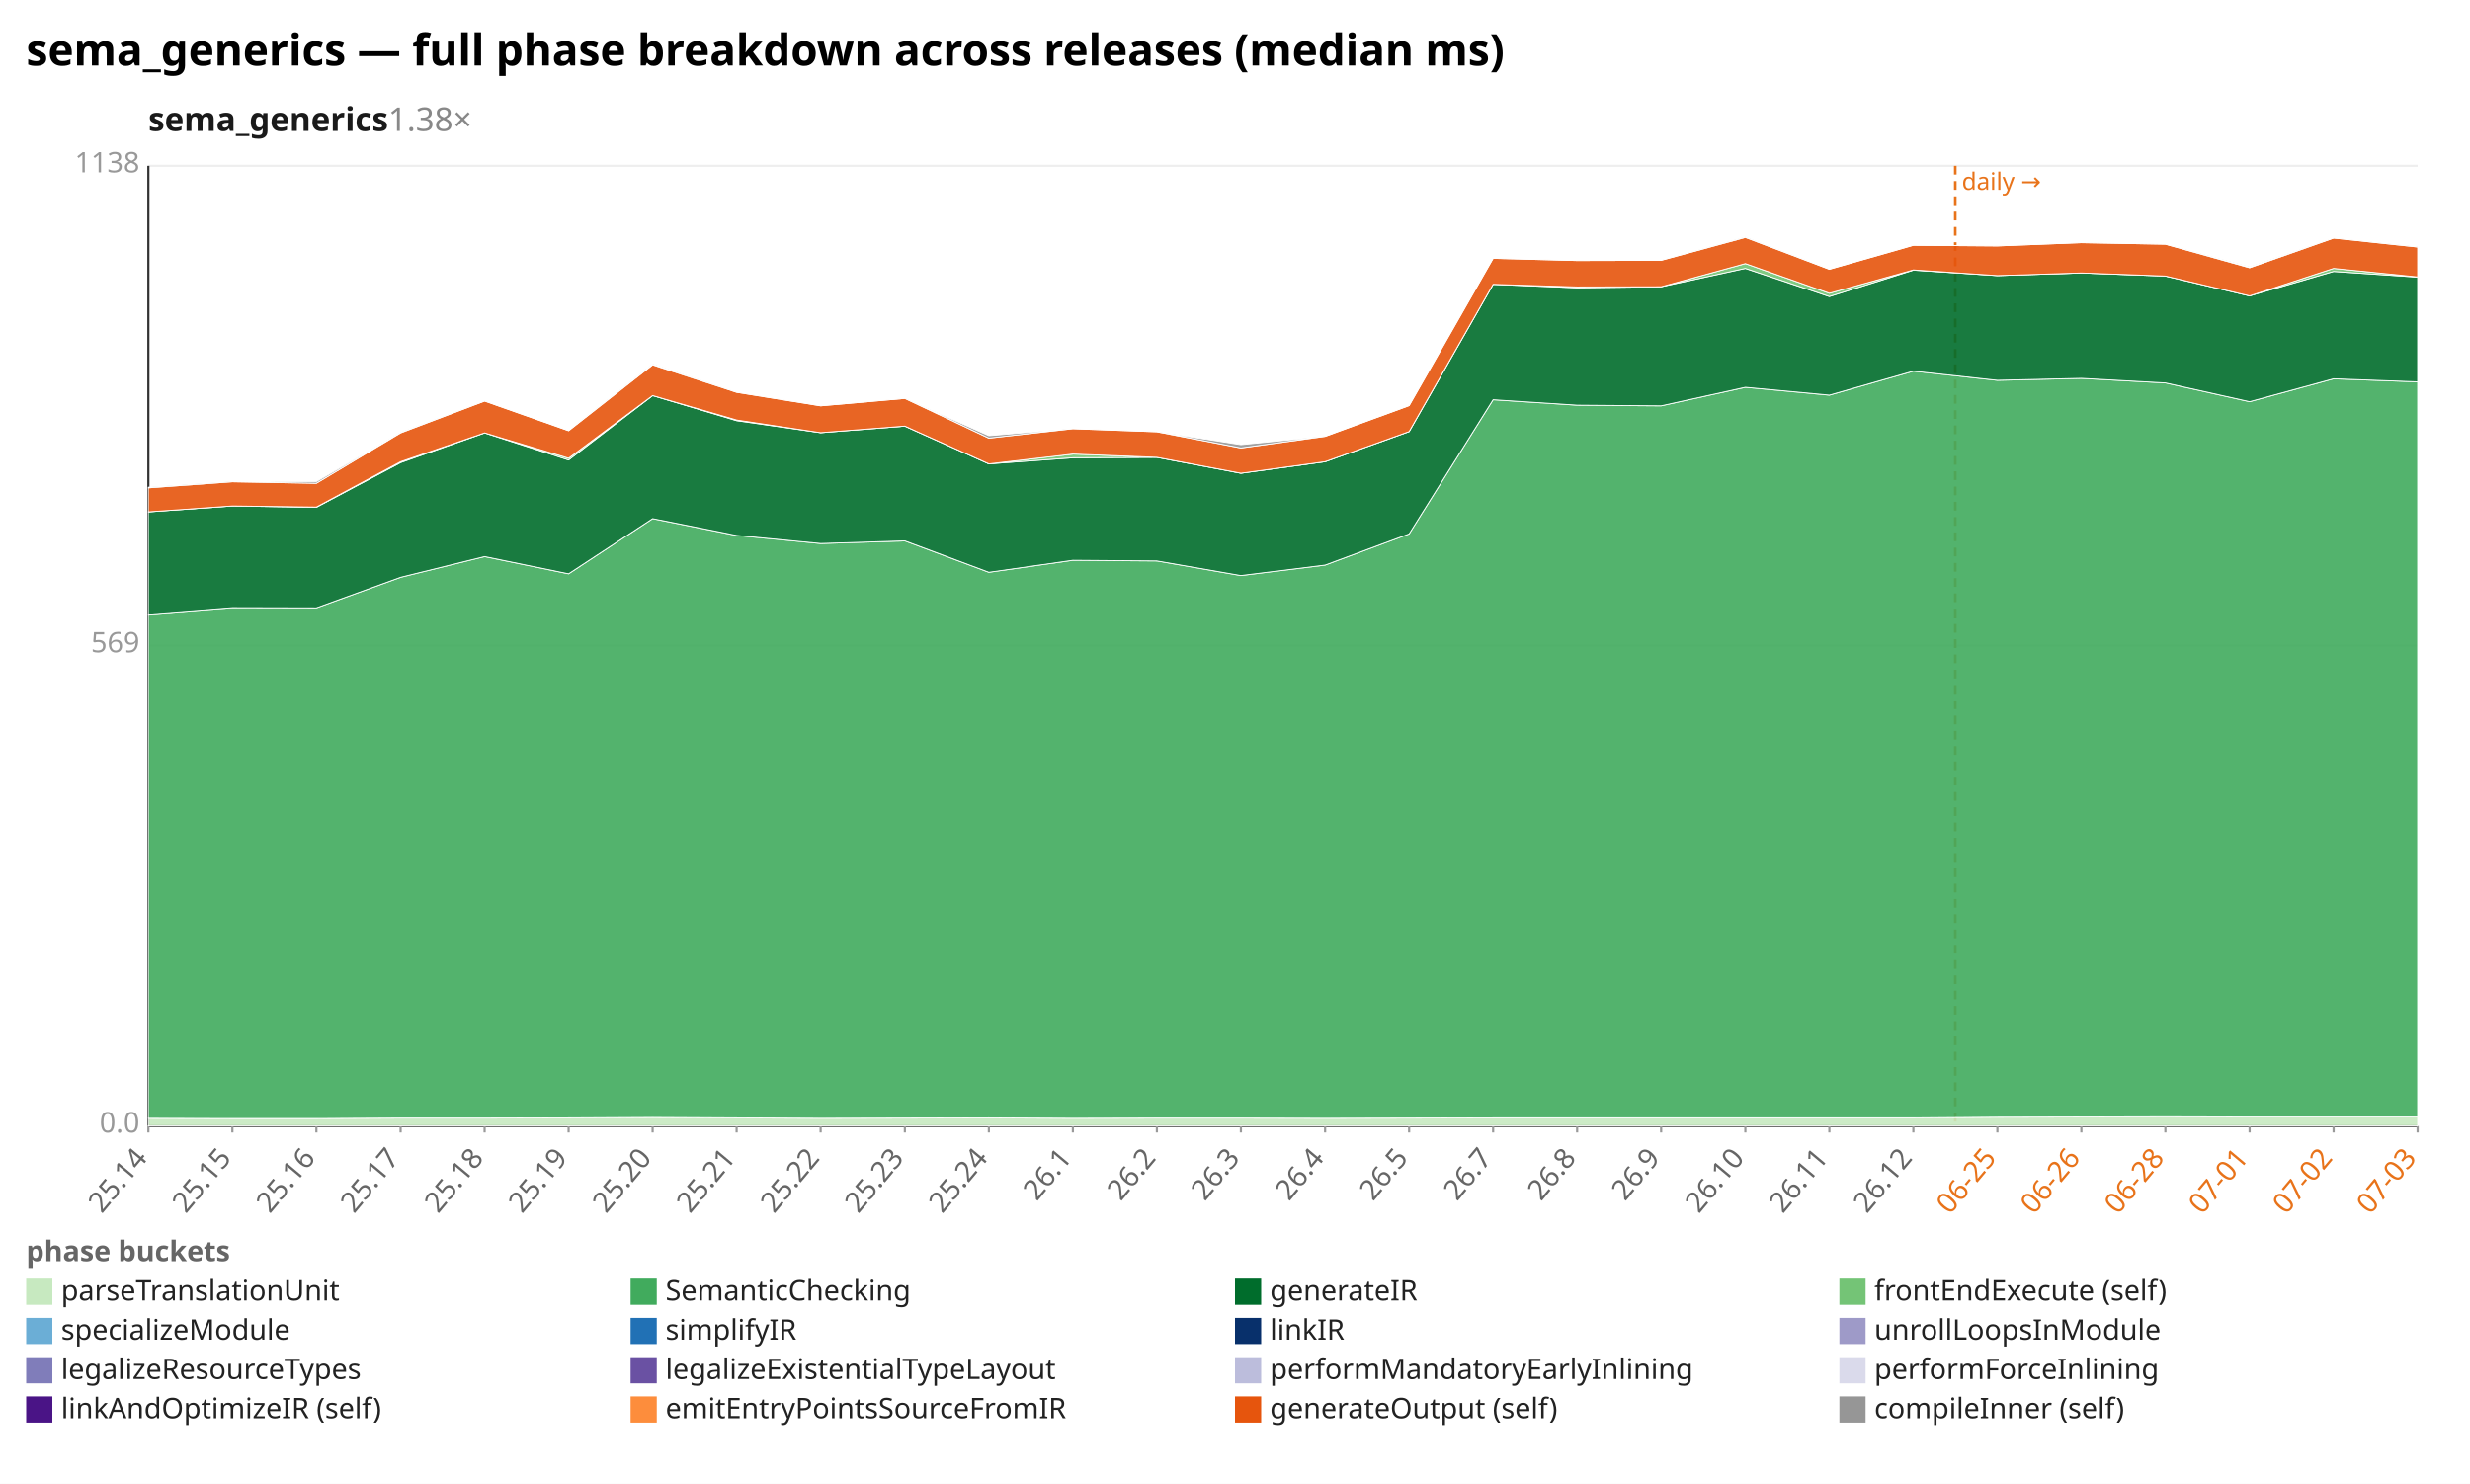
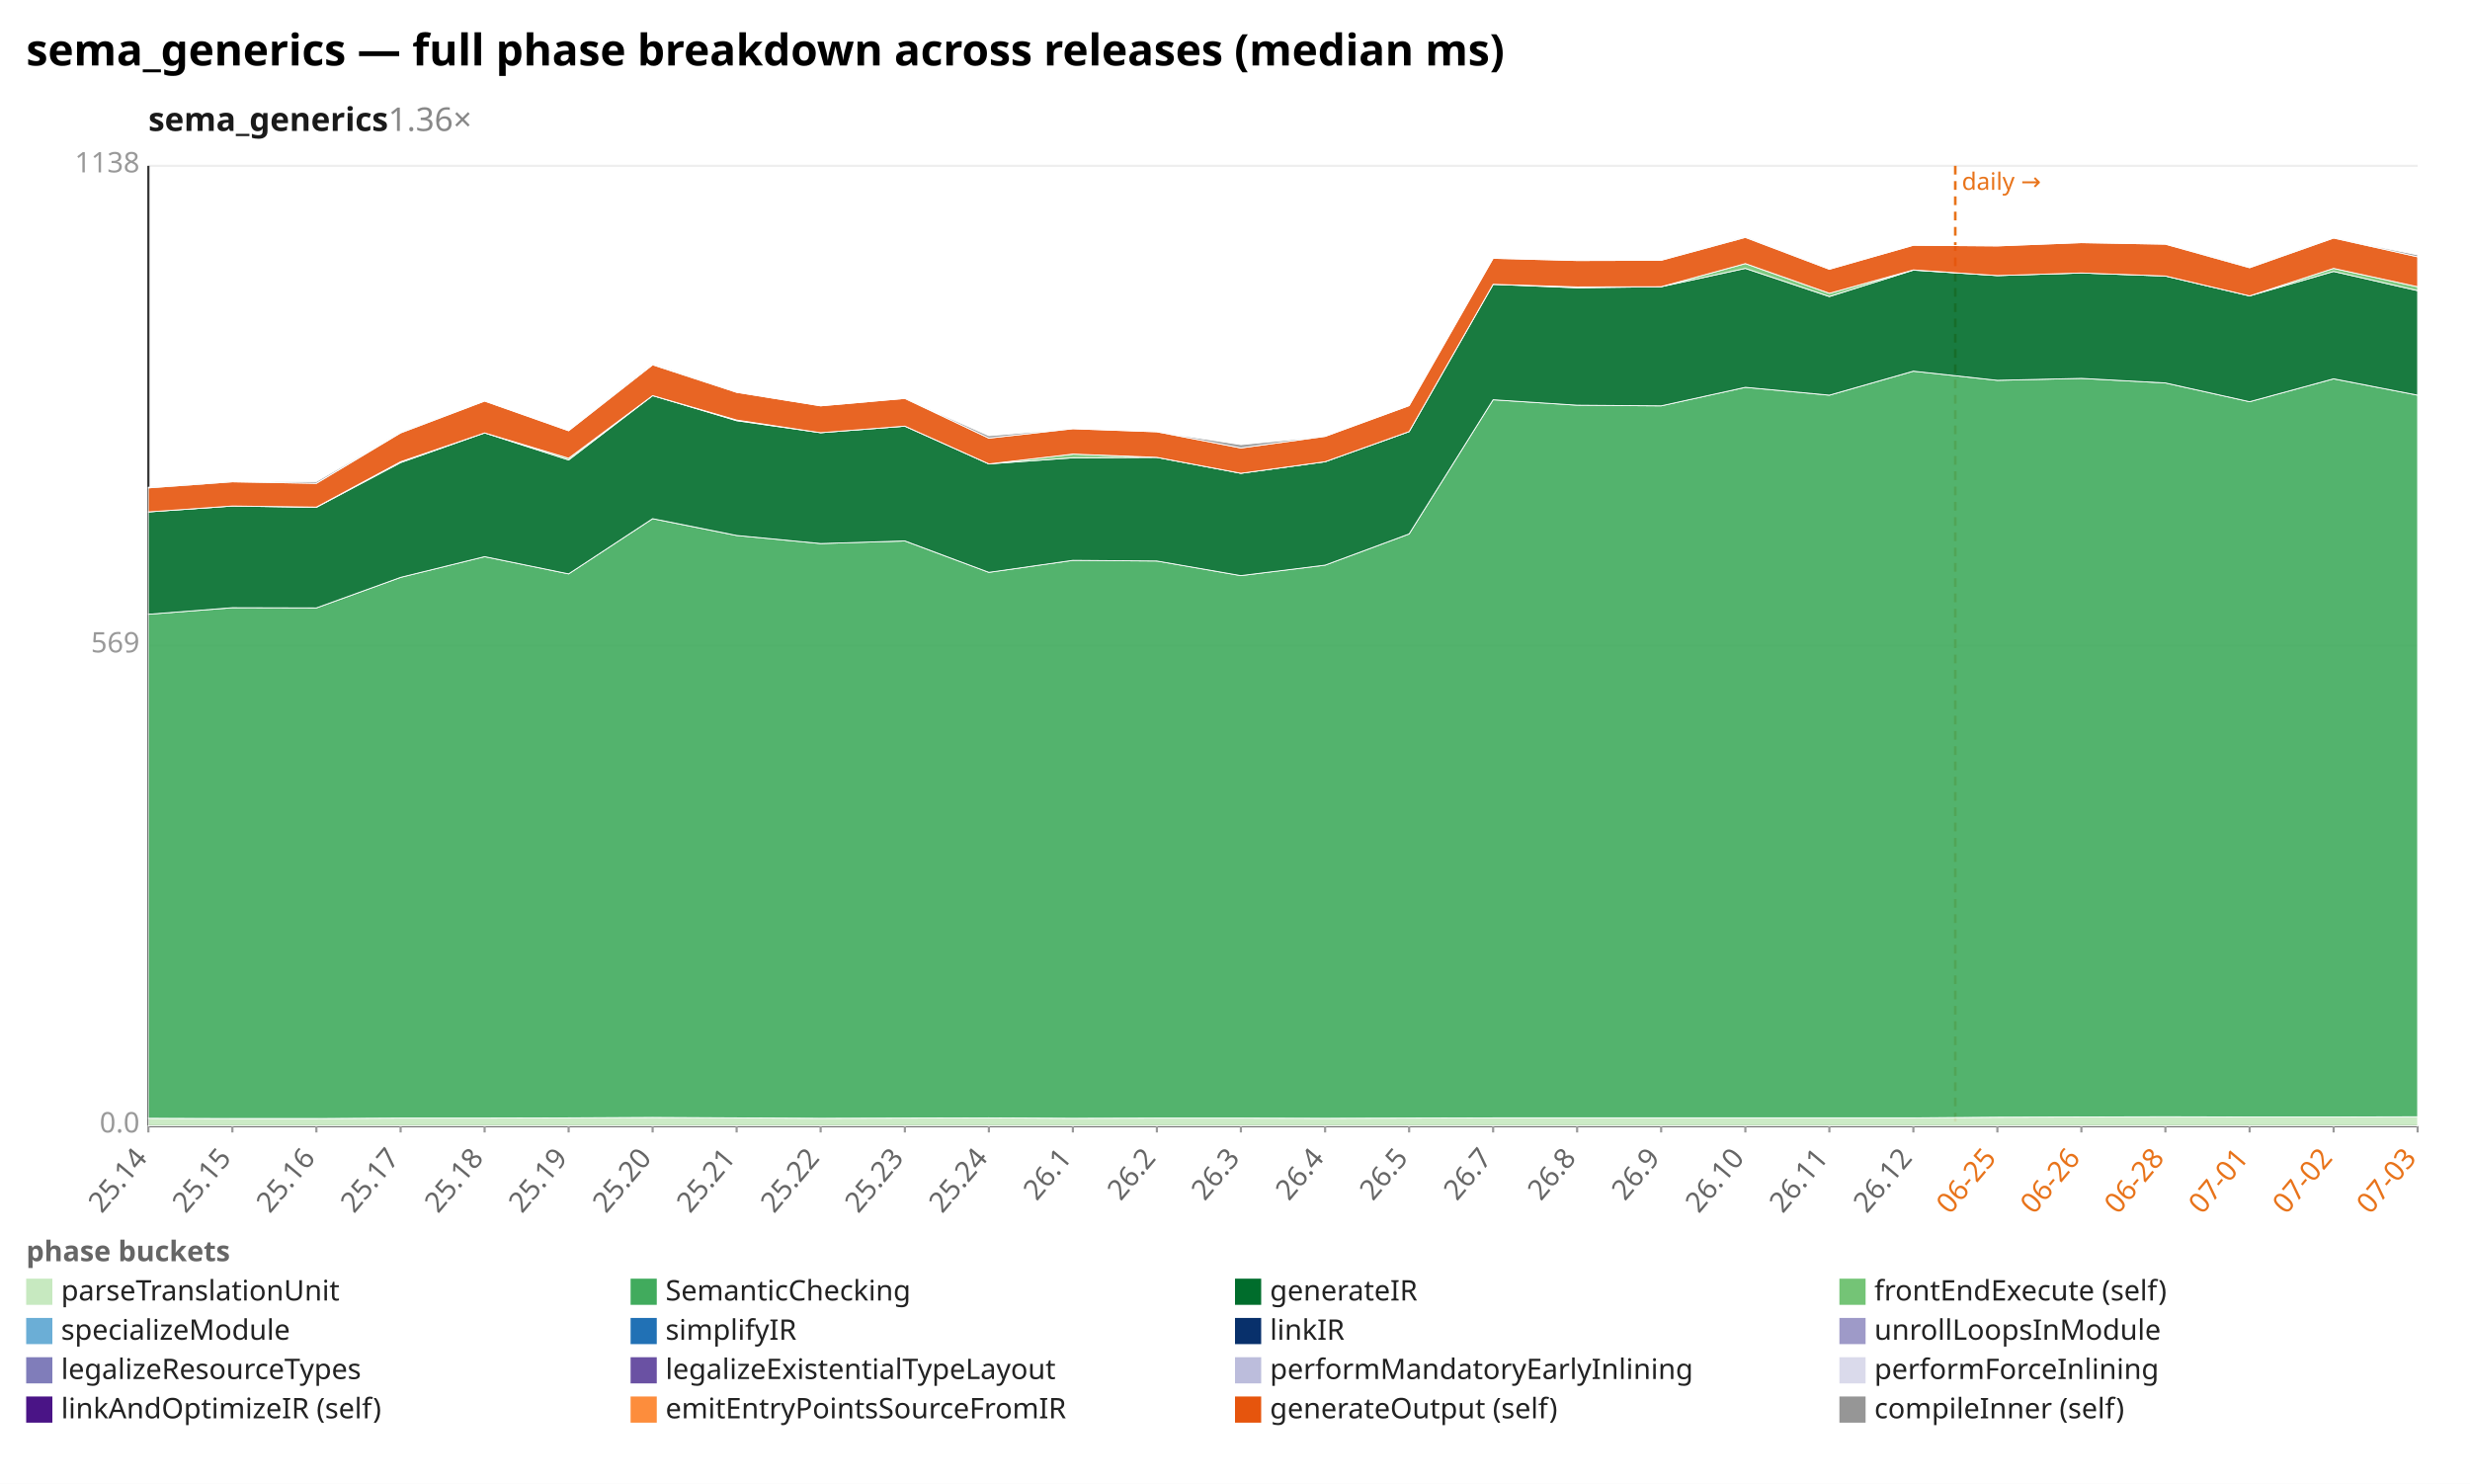
<svg xmlns="http://www.w3.org/2000/svg" width="1132" height="680" viewBox="0 0 1132 680" preserveAspectRatio="xMidYMid meet" font-family="sans-serif" font-size="13">
  <rect width="1132" height="680" fill="white" />
  <text x="12" y="30" font-size="20" font-weight="bold">sema_generics — full phase breakdown across releases (median ms)</text>
-   <text x="68" y="60" font-size="15" font-weight="600" fill="#1a1a1a">sema_generics<tspan fill="#888" font-weight="400" text-decoration="none">  1.38×</tspan>
+   <text x="68" y="60" font-size="15" font-weight="600" fill="#1a1a1a">sema_generics<tspan fill="#888" font-weight="400" text-decoration="none">  1.36×</tspan>
  </text>
  <line x1="68.0" y1="516.0" x2="1108.0" y2="516.0" stroke="#eee" />
  <text x="64.0" y="519.0" text-anchor="end" fill="#999">0.0</text>
  <line x1="68.0" y1="296.0" x2="1108.0" y2="296.0" stroke="#eee" />
  <text x="64.0" y="299.0" text-anchor="end" fill="#999">569</text>
  <line x1="68.0" y1="76.0" x2="1108.0" y2="76.0" stroke="#eee" />
  <text x="64.0" y="79.0" text-anchor="end" fill="#999">1138</text>
  <line x1="68.0" y1="76.0" x2="68.0" y2="516.0" stroke="#333" />
  <line x1="68.0" y1="516.0" x2="1108.0" y2="516.0" stroke="#333" />
  <line x1="896.1" y1="76.0" x2="896.1" y2="516.0" stroke="#e8731a" stroke-width="1.2" stroke-dasharray="4 3" />
  <text x="899.1" y="87.0" fill="#e8731a" font-size="11">daily →</text>
  <line x1="68.0" y1="516.0" x2="68.0" y2="519.0" stroke="#999" />
  <text x="68.0" y="531.0" text-anchor="end" fill="#666" transform="rotate(-50 68.0 531.0)">25.14</text>
  <line x1="106.5" y1="516.0" x2="106.5" y2="519.0" stroke="#999" />
  <text x="106.5" y="531.0" text-anchor="end" fill="#666" transform="rotate(-50 106.5 531.0)">25.15</text>
  <line x1="145.0" y1="516.0" x2="145.0" y2="519.0" stroke="#999" />
  <text x="145.0" y="531.0" text-anchor="end" fill="#666" transform="rotate(-50 145.0 531.0)">25.16</text>
  <line x1="183.6" y1="516.0" x2="183.6" y2="519.0" stroke="#999" />
  <text x="183.6" y="531.0" text-anchor="end" fill="#666" transform="rotate(-50 183.6 531.0)">25.17</text>
  <line x1="222.1" y1="516.0" x2="222.1" y2="519.0" stroke="#999" />
  <text x="222.1" y="531.0" text-anchor="end" fill="#666" transform="rotate(-50 222.1 531.0)">25.18</text>
  <line x1="260.6" y1="516.0" x2="260.6" y2="519.0" stroke="#999" />
  <text x="260.6" y="531.0" text-anchor="end" fill="#666" transform="rotate(-50 260.6 531.0)">25.19</text>
  <line x1="299.1" y1="516.0" x2="299.1" y2="519.0" stroke="#999" />
  <text x="299.1" y="531.0" text-anchor="end" fill="#666" transform="rotate(-50 299.1 531.0)">25.20</text>
  <line x1="337.6" y1="516.0" x2="337.6" y2="519.0" stroke="#999" />
  <text x="337.6" y="531.0" text-anchor="end" fill="#666" transform="rotate(-50 337.6 531.0)">25.21</text>
  <line x1="376.1" y1="516.0" x2="376.1" y2="519.0" stroke="#999" />
  <text x="376.1" y="531.0" text-anchor="end" fill="#666" transform="rotate(-50 376.1 531.0)">25.22</text>
  <line x1="414.7" y1="516.0" x2="414.7" y2="519.0" stroke="#999" />
  <text x="414.7" y="531.0" text-anchor="end" fill="#666" transform="rotate(-50 414.7 531.0)">25.23</text>
  <line x1="453.2" y1="516.0" x2="453.2" y2="519.0" stroke="#999" />
  <text x="453.2" y="531.0" text-anchor="end" fill="#666" transform="rotate(-50 453.2 531.0)">25.24</text>
  <line x1="491.7" y1="516.0" x2="491.7" y2="519.0" stroke="#999" />
  <text x="491.7" y="531.0" text-anchor="end" fill="#666" transform="rotate(-50 491.7 531.0)">26.1</text>
  <line x1="530.2" y1="516.0" x2="530.2" y2="519.0" stroke="#999" />
  <text x="530.2" y="531.0" text-anchor="end" fill="#666" transform="rotate(-50 530.2 531.0)">26.2</text>
  <line x1="568.7" y1="516.0" x2="568.7" y2="519.0" stroke="#999" />
  <text x="568.7" y="531.0" text-anchor="end" fill="#666" transform="rotate(-50 568.7 531.0)">26.3</text>
  <line x1="607.3" y1="516.0" x2="607.3" y2="519.0" stroke="#999" />
  <text x="607.3" y="531.0" text-anchor="end" fill="#666" transform="rotate(-50 607.3 531.0)">26.4</text>
  <line x1="645.8" y1="516.0" x2="645.8" y2="519.0" stroke="#999" />
  <text x="645.8" y="531.0" text-anchor="end" fill="#666" transform="rotate(-50 645.8 531.0)">26.5</text>
  <line x1="684.3" y1="516.0" x2="684.3" y2="519.0" stroke="#999" />
  <text x="684.3" y="531.0" text-anchor="end" fill="#666" transform="rotate(-50 684.3 531.0)">26.7</text>
  <line x1="722.8" y1="516.0" x2="722.8" y2="519.0" stroke="#999" />
  <text x="722.8" y="531.0" text-anchor="end" fill="#666" transform="rotate(-50 722.8 531.0)">26.8</text>
  <line x1="761.3" y1="516.0" x2="761.3" y2="519.0" stroke="#999" />
  <text x="761.3" y="531.0" text-anchor="end" fill="#666" transform="rotate(-50 761.3 531.0)">26.9</text>
  <line x1="799.9" y1="516.0" x2="799.9" y2="519.0" stroke="#999" />
  <text x="799.9" y="531.0" text-anchor="end" fill="#666" transform="rotate(-50 799.9 531.0)">26.10</text>
  <line x1="838.4" y1="516.0" x2="838.4" y2="519.0" stroke="#999" />
  <text x="838.4" y="531.0" text-anchor="end" fill="#666" transform="rotate(-50 838.4 531.0)">26.11</text>
  <line x1="876.9" y1="516.0" x2="876.9" y2="519.0" stroke="#999" />
  <text x="876.9" y="531.0" text-anchor="end" fill="#666" transform="rotate(-50 876.9 531.0)">26.12</text>
  <line x1="915.4" y1="516.0" x2="915.4" y2="519.0" stroke="#999" />
  <text x="915.4" y="531.0" text-anchor="end" fill="#e8731a" transform="rotate(-50 915.4 531.0)">06-25</text>
  <line x1="953.9" y1="516.0" x2="953.9" y2="519.0" stroke="#999" />
  <text x="953.9" y="531.0" text-anchor="end" fill="#e8731a" transform="rotate(-50 953.9 531.0)">06-26</text>
  <line x1="992.4" y1="516.0" x2="992.4" y2="519.0" stroke="#999" />
  <text x="992.4" y="531.0" text-anchor="end" fill="#e8731a" transform="rotate(-50 992.4 531.0)">06-28</text>
  <line x1="1031.0" y1="516.0" x2="1031.0" y2="519.0" stroke="#999" />
  <text x="1031.0" y="531.0" text-anchor="end" fill="#e8731a" transform="rotate(-50 1031.0 531.0)">07-01</text>
  <line x1="1069.5" y1="516.0" x2="1069.5" y2="519.0" stroke="#999" />
  <text x="1069.5" y="531.0" text-anchor="end" fill="#e8731a" transform="rotate(-50 1069.5 531.0)">07-02</text>
  <line x1="1108.0" y1="516.0" x2="1108.0" y2="519.0" stroke="#999" />
  <text x="1108.0" y="531.0" text-anchor="end" fill="#e8731a" transform="rotate(-50 1108.0 531.0)">07-03</text>
-   <polygon points="68.0,512.5 106.5,512.6 145.0,512.6 183.6,512.4 222.1,512.4 260.6,512.3 299.1,512.1 337.6,512.3 376.1,512.5 414.7,512.4 453.2,512.3 491.7,512.5 530.2,512.4 568.7,512.4 607.3,512.5 645.8,512.4 684.3,512.3 722.8,512.3 761.3,512.3 799.9,512.3 838.4,512.3 876.9,512.3 915.4,512.0 953.9,511.9 992.4,511.8 1031.0,511.9 1069.5,511.9 1108.0,511.9 1108.0,516.0 1069.5,516.0 1031.0,516.0 992.4,516.0 953.9,516.0 915.4,516.0 876.9,516.0 838.4,516.0 799.9,516.0 761.3,516.0 722.8,516.0 684.3,516.0 645.8,516.0 607.3,516.0 568.7,516.0 530.2,516.0 491.7,516.0 453.2,516.0 414.7,516.0 376.1,516.0 337.6,516.0 299.1,516.0 260.6,516.0 222.1,516.0 183.6,516.0 145.0,516.0 106.5,516.0 68.0,516.0" fill="#c7e9c0" fill-opacity="0.9" stroke="#fff" stroke-width="0.4" />
-   <polygon points="68.0,281.5 106.5,278.5 145.0,278.6 183.6,264.6 222.1,255.1 260.6,263.0 299.1,237.7 337.6,245.4 376.1,249.1 414.7,247.9 453.2,262.3 491.7,256.8 530.2,257.1 568.7,263.8 607.3,259.0 645.8,244.7 684.3,183.2 722.8,185.7 761.3,186.0 799.9,177.5 838.4,181.1 876.9,170.1 915.4,174.3 953.9,173.4 992.4,175.5 1031.0,184.1 1069.5,173.6 1108.0,175.0 1108.0,511.9 1069.5,511.9 1031.0,511.9 992.4,511.8 953.9,511.9 915.4,512.0 876.9,512.3 838.4,512.3 799.9,512.3 761.3,512.3 722.8,512.3 684.3,512.3 645.8,512.4 607.3,512.5 568.7,512.4 530.2,512.4 491.7,512.5 453.2,512.3 414.7,512.4 376.1,512.5 337.6,512.3 299.1,512.1 260.6,512.3 222.1,512.4 183.6,512.4 145.0,512.6 106.5,512.6 68.0,512.5" fill="#41ab5d" fill-opacity="0.9" stroke="#fff" stroke-width="0.4" />
-   <polygon points="68.0,234.6 106.5,231.9 145.0,232.5 183.6,212.0 222.1,198.4 260.6,210.8 299.1,181.3 337.6,192.8 376.1,198.3 414.7,195.3 453.2,212.6 491.7,209.8 530.2,209.6 568.7,216.9 607.3,211.6 645.8,197.8 684.3,130.3 722.8,131.9 761.3,131.4 799.9,123.0 838.4,135.9 876.9,123.8 915.4,126.3 953.9,125.1 992.4,126.5 1031.0,135.6 1069.5,124.4 1108.0,127.0 1108.0,175.0 1069.5,173.6 1031.0,184.1 992.4,175.5 953.9,173.4 915.4,174.3 876.9,170.1 838.4,181.1 799.9,177.5 761.3,186.0 722.8,185.7 684.3,183.2 645.8,244.7 607.3,259.0 568.7,263.8 530.2,257.1 491.7,256.8 453.2,262.3 414.7,247.9 376.1,249.1 337.6,245.4 299.1,237.7 260.6,263.0 222.1,255.1 183.6,264.6 145.0,278.6 106.5,278.5 68.0,281.5" fill="#006d2c" fill-opacity="0.9" stroke="#fff" stroke-width="0.4" />
-   <polygon points="68.0,234.6 106.5,231.9 145.0,232.4 183.6,211.6 222.1,198.4 260.6,210.0 299.1,181.3 337.6,192.5 376.1,198.3 414.7,195.3 453.2,212.6 491.7,208.1 530.2,209.6 568.7,216.9 607.3,211.6 645.8,197.8 684.3,130.3 722.8,131.5 761.3,131.4 799.9,120.8 838.4,134.4 876.9,123.7 915.4,126.3 953.9,125.1 992.4,126.5 1031.0,135.6 1069.5,123.0 1108.0,126.9 1108.0,127.0 1069.5,124.4 1031.0,135.6 992.4,126.5 953.9,125.1 915.4,126.3 876.9,123.8 838.4,135.9 799.9,123.0 761.3,131.4 722.8,131.9 684.3,130.3 645.8,197.8 607.3,211.6 568.7,216.9 530.2,209.6 491.7,209.8 453.2,212.6 414.7,195.3 376.1,198.3 337.6,192.8 299.1,181.3 260.6,210.8 222.1,198.4 183.6,212.0 145.0,232.5 106.5,231.9 68.0,234.6" fill="#74c476" fill-opacity="0.9" stroke="#fff" stroke-width="0.4" />
-   <polygon points="68.0,223.6 106.5,220.8 145.0,221.5 183.6,198.4 222.1,183.8 260.6,197.4 299.1,167.2 337.6,179.8 376.1,186.0 414.7,182.6 453.2,200.8 491.7,196.5 530.2,197.9 568.7,205.3 607.3,200.0 645.8,185.9 684.3,118.4 722.8,119.4 761.3,119.3 799.9,108.8 838.4,123.4 876.9,112.4 915.4,112.7 953.9,111.2 992.4,111.9 1031.0,122.7 1069.5,109.1 1108.0,113.2 1108.0,126.9 1069.5,123.0 1031.0,135.6 992.4,126.5 953.9,125.1 915.4,126.3 876.9,123.7 838.4,134.4 799.9,120.8 761.3,131.4 722.8,131.5 684.3,130.3 645.8,197.8 607.3,211.6 568.7,216.9 530.2,209.6 491.7,208.1 453.2,212.6 414.7,195.3 376.1,198.3 337.6,192.5 299.1,181.3 260.6,210.0 222.1,198.4 183.6,211.6 145.0,232.4 106.5,231.9 68.0,234.6" fill="#e6550d" fill-opacity="0.9" stroke="#fff" stroke-width="0.4" />
-   <polygon points="68.0,223.3 106.5,220.7 145.0,220.7 183.6,198.2 222.1,183.8 260.6,197.4 299.1,166.8 337.6,179.8 376.1,186.0 414.7,182.6 453.2,199.7 491.7,196.5 530.2,197.9 568.7,203.8 607.3,200.0 645.8,185.9 684.3,118.4 722.8,119.4 761.3,119.3 799.9,108.6 838.4,123.4 876.9,112.4 915.4,112.7 953.9,111.2 992.4,111.9 1031.0,122.3 1069.5,109.1 1108.0,113.1 1108.0,113.2 1069.5,109.1 1031.0,122.7 992.4,111.9 953.9,111.2 915.4,112.7 876.9,112.4 838.4,123.4 799.9,108.8 761.3,119.3 722.8,119.4 684.3,118.4 645.8,185.9 607.3,200.0 568.7,205.3 530.2,197.9 491.7,196.5 453.2,200.8 414.7,182.6 376.1,186.0 337.6,179.8 299.1,167.2 260.6,197.4 222.1,183.8 183.6,198.4 145.0,221.5 106.5,220.8 68.0,223.6" fill="#969696" fill-opacity="0.9" stroke="#fff" stroke-width="0.4" />
+   <polygon points="68.0,512.5 106.5,512.6 145.0,512.6 183.6,512.4 222.1,512.4 260.6,512.3 299.1,512.1 337.6,512.3 376.1,512.5 414.7,512.4 453.2,512.3 491.7,512.5 530.2,512.4 568.7,512.4 607.3,512.5 645.8,512.4 684.3,512.3 722.8,512.3 761.3,512.3 799.9,512.3 838.4,512.3 876.9,512.3 915.4,512.0 953.9,511.9 992.4,511.8 1031.0,511.9 1069.5,511.9 1108.0,511.8 1108.0,516.0 1069.5,516.0 1031.0,516.0 992.4,516.0 953.9,516.0 915.4,516.0 876.9,516.0 838.4,516.0 799.9,516.0 761.3,516.0 722.8,516.0 684.3,516.0 645.8,516.0 607.3,516.0 568.7,516.0 530.2,516.0 491.7,516.0 453.2,516.0 414.7,516.0 376.1,516.0 337.6,516.0 299.1,516.0 260.6,516.0 222.1,516.0 183.6,516.0 145.0,516.0 106.5,516.0 68.0,516.0" fill="#c7e9c0" fill-opacity="0.9" stroke="#fff" stroke-width="0.4" />
+   <polygon points="68.0,281.5 106.5,278.5 145.0,278.6 183.6,264.6 222.1,255.1 260.6,263.0 299.1,237.7 337.6,245.4 376.1,249.1 414.7,247.9 453.2,262.3 491.7,256.8 530.2,257.1 568.7,263.8 607.3,259.0 645.8,244.7 684.3,183.2 722.8,185.7 761.3,186.0 799.9,177.5 838.4,181.1 876.9,170.1 915.4,174.3 953.9,173.4 992.4,175.5 1031.0,184.1 1069.5,173.6 1108.0,181.1 1108.0,511.8 1069.5,511.9 1031.0,511.9 992.4,511.8 953.9,511.9 915.4,512.0 876.9,512.3 838.4,512.3 799.9,512.3 761.3,512.3 722.8,512.3 684.3,512.3 645.8,512.4 607.3,512.5 568.7,512.4 530.2,512.4 491.7,512.5 453.2,512.3 414.7,512.4 376.1,512.5 337.6,512.3 299.1,512.1 260.6,512.3 222.1,512.4 183.6,512.4 145.0,512.6 106.5,512.6 68.0,512.5" fill="#41ab5d" fill-opacity="0.9" stroke="#fff" stroke-width="0.4" />
+   <polygon points="68.0,234.6 106.5,231.9 145.0,232.5 183.6,212.0 222.1,198.4 260.6,210.8 299.1,181.3 337.6,192.8 376.1,198.3 414.7,195.3 453.2,212.6 491.7,209.8 530.2,209.6 568.7,216.9 607.3,211.6 645.8,197.8 684.3,130.3 722.8,131.9 761.3,131.4 799.9,123.0 838.4,135.9 876.9,123.8 915.4,126.3 953.9,125.1 992.4,126.5 1031.0,135.6 1069.5,124.4 1108.0,133.2 1108.0,181.1 1069.5,173.6 1031.0,184.1 992.4,175.5 953.9,173.4 915.4,174.3 876.9,170.1 838.4,181.1 799.9,177.5 761.3,186.0 722.8,185.7 684.3,183.2 645.8,244.7 607.3,259.0 568.7,263.8 530.2,257.1 491.7,256.8 453.2,262.3 414.7,247.9 376.1,249.1 337.6,245.4 299.1,237.7 260.6,263.0 222.1,255.1 183.6,264.6 145.0,278.6 106.5,278.5 68.0,281.5" fill="#006d2c" fill-opacity="0.9" stroke="#fff" stroke-width="0.4" />
+   <polygon points="68.0,234.6 106.5,231.9 145.0,232.4 183.6,211.6 222.1,198.4 260.6,210.0 299.1,181.3 337.6,192.5 376.1,198.3 414.7,195.3 453.2,212.6 491.7,208.1 530.2,209.6 568.7,216.9 607.3,211.6 645.8,197.8 684.3,130.3 722.8,131.5 761.3,131.4 799.9,120.8 838.4,134.4 876.9,123.7 915.4,126.3 953.9,125.1 992.4,126.5 1031.0,135.6 1069.5,123.0 1108.0,131.4 1108.0,133.2 1069.5,124.4 1031.0,135.6 992.4,126.5 953.9,125.1 915.4,126.3 876.9,123.8 838.4,135.9 799.9,123.0 761.3,131.4 722.8,131.9 684.3,130.3 645.8,197.8 607.3,211.6 568.7,216.9 530.2,209.6 491.7,209.8 453.2,212.6 414.7,195.3 376.1,198.3 337.6,192.8 299.1,181.3 260.6,210.8 222.1,198.4 183.6,212.0 145.0,232.5 106.5,231.9 68.0,234.6" fill="#74c476" fill-opacity="0.9" stroke="#fff" stroke-width="0.4" />
+   <polygon points="68.0,223.6 106.5,220.8 145.0,221.5 183.6,198.4 222.1,183.8 260.6,197.4 299.1,167.2 337.6,179.8 376.1,186.0 414.7,182.6 453.2,200.8 491.7,196.5 530.2,197.9 568.7,205.3 607.3,200.0 645.8,185.9 684.3,118.4 722.8,119.4 761.3,119.3 799.9,108.8 838.4,123.4 876.9,112.4 915.4,112.7 953.9,111.2 992.4,111.9 1031.0,122.7 1069.5,109.1 1108.0,117.7 1108.0,131.4 1069.5,123.0 1031.0,135.6 992.4,126.5 953.9,125.1 915.4,126.3 876.9,123.7 838.4,134.4 799.9,120.8 761.3,131.4 722.8,131.5 684.3,130.3 645.8,197.8 607.3,211.6 568.7,216.9 530.2,209.6 491.7,208.1 453.2,212.6 414.7,195.3 376.1,198.3 337.6,192.5 299.1,181.3 260.6,210.0 222.1,198.4 183.6,211.6 145.0,232.4 106.5,231.9 68.0,234.6" fill="#e6550d" fill-opacity="0.9" stroke="#fff" stroke-width="0.4" />
+   <polygon points="68.0,223.3 106.5,220.7 145.0,220.7 183.6,198.2 222.1,183.8 260.6,197.4 299.1,166.8 337.6,179.8 376.1,186.0 414.7,182.6 453.2,199.7 491.7,196.5 530.2,197.9 568.7,203.8 607.3,200.0 645.8,185.9 684.3,118.4 722.8,119.4 761.3,119.3 799.9,108.6 838.4,123.4 876.9,112.4 915.4,112.7 953.9,111.2 992.4,111.9 1031.0,122.3 1069.5,109.1 1108.0,116.8 1108.0,117.7 1069.5,109.1 1031.0,122.7 992.4,111.9 953.9,111.2 915.4,112.7 876.9,112.4 838.4,123.4 799.9,108.8 761.3,119.3 722.8,119.4 684.3,118.4 645.8,185.9 607.3,200.0 568.7,205.3 530.2,197.9 491.7,196.5 453.2,200.8 414.7,182.6 376.1,186.0 337.6,179.8 299.1,167.2 260.6,197.4 222.1,183.8 183.6,198.4 145.0,221.5 106.5,220.8 68.0,223.6" fill="#969696" fill-opacity="0.9" stroke="#fff" stroke-width="0.4" />
  <text x="12" y="578" fill="#666" font-weight="600">phase buckets</text>
  <rect x="12" y="586" width="12" height="12" fill="#c7e9c0" />
  <text x="28" y="596" fill="#222">parseTranslationUnit</text>
  <rect x="289" y="586" width="12" height="12" fill="#41ab5d" />
  <text x="305" y="596" fill="#222">SemanticChecking</text>
  <rect x="566" y="586" width="12" height="12" fill="#006d2c" />
  <text x="582" y="596" fill="#222">generateIR</text>
  <rect x="843" y="586" width="12" height="12" fill="#74c476" />
  <text x="859" y="596" fill="#222">frontEndExecute (self)</text>
  <rect x="12" y="604" width="12" height="12" fill="#6baed6" />
  <text x="28" y="614" fill="#222">specializeModule</text>
  <rect x="289" y="604" width="12" height="12" fill="#2171b5" />
  <text x="305" y="614" fill="#222">simplifyIR</text>
  <rect x="566" y="604" width="12" height="12" fill="#08306b" />
  <text x="582" y="614" fill="#222">linkIR</text>
  <rect x="843" y="604" width="12" height="12" fill="#9e9ac8" />
  <text x="859" y="614" fill="#222">unrollLoopsInModule</text>
  <rect x="12" y="622" width="12" height="12" fill="#807dba" />
  <text x="28" y="632" fill="#222">legalizeResourceTypes</text>
  <rect x="289" y="622" width="12" height="12" fill="#6a51a3" />
  <text x="305" y="632" fill="#222">legalizeExistentialTypeLayout</text>
  <rect x="566" y="622" width="12" height="12" fill="#bcbddc" />
  <text x="582" y="632" fill="#222">performMandatoryEarlyInlining</text>
  <rect x="843" y="622" width="12" height="12" fill="#dadaeb" />
  <text x="859" y="632" fill="#222">performForceInlining</text>
  <rect x="12" y="640" width="12" height="12" fill="#4a1486" />
  <text x="28" y="650" fill="#222">linkAndOptimizeIR (self)</text>
  <rect x="289" y="640" width="12" height="12" fill="#fd8d3c" />
  <text x="305" y="650" fill="#222">emitEntryPointsSourceFromIR</text>
  <rect x="566" y="640" width="12" height="12" fill="#e6550d" />
  <text x="582" y="650" fill="#222">generateOutput (self)</text>
  <rect x="843" y="640" width="12" height="12" fill="#969696" />
  <text x="859" y="650" fill="#222">compileInner (self)</text>
</svg>
